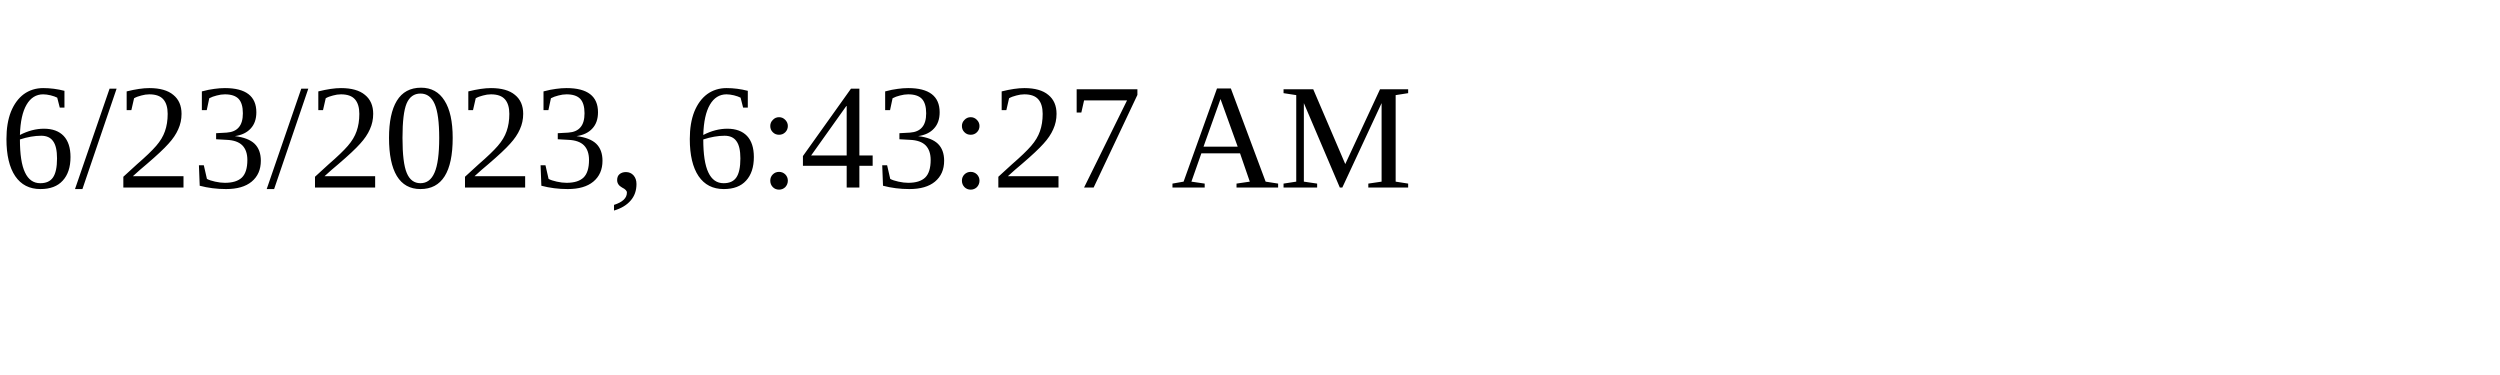
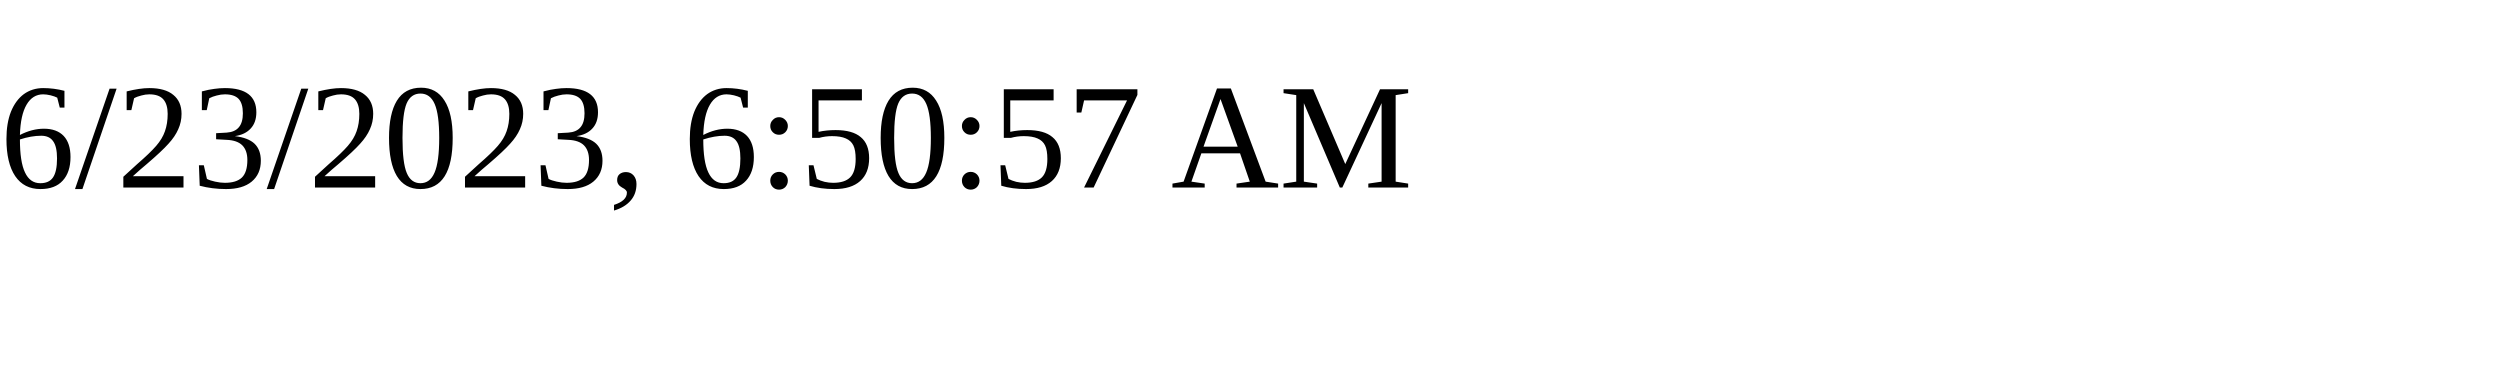
<svg xmlns="http://www.w3.org/2000/svg" height="30" width="200">
-   <text x="0" y="15">6/23/2023, 6:43:27 AM</text>
+   <text x="0" y="15">6/23/2023, 6:50:57 AM</text>
</svg>
